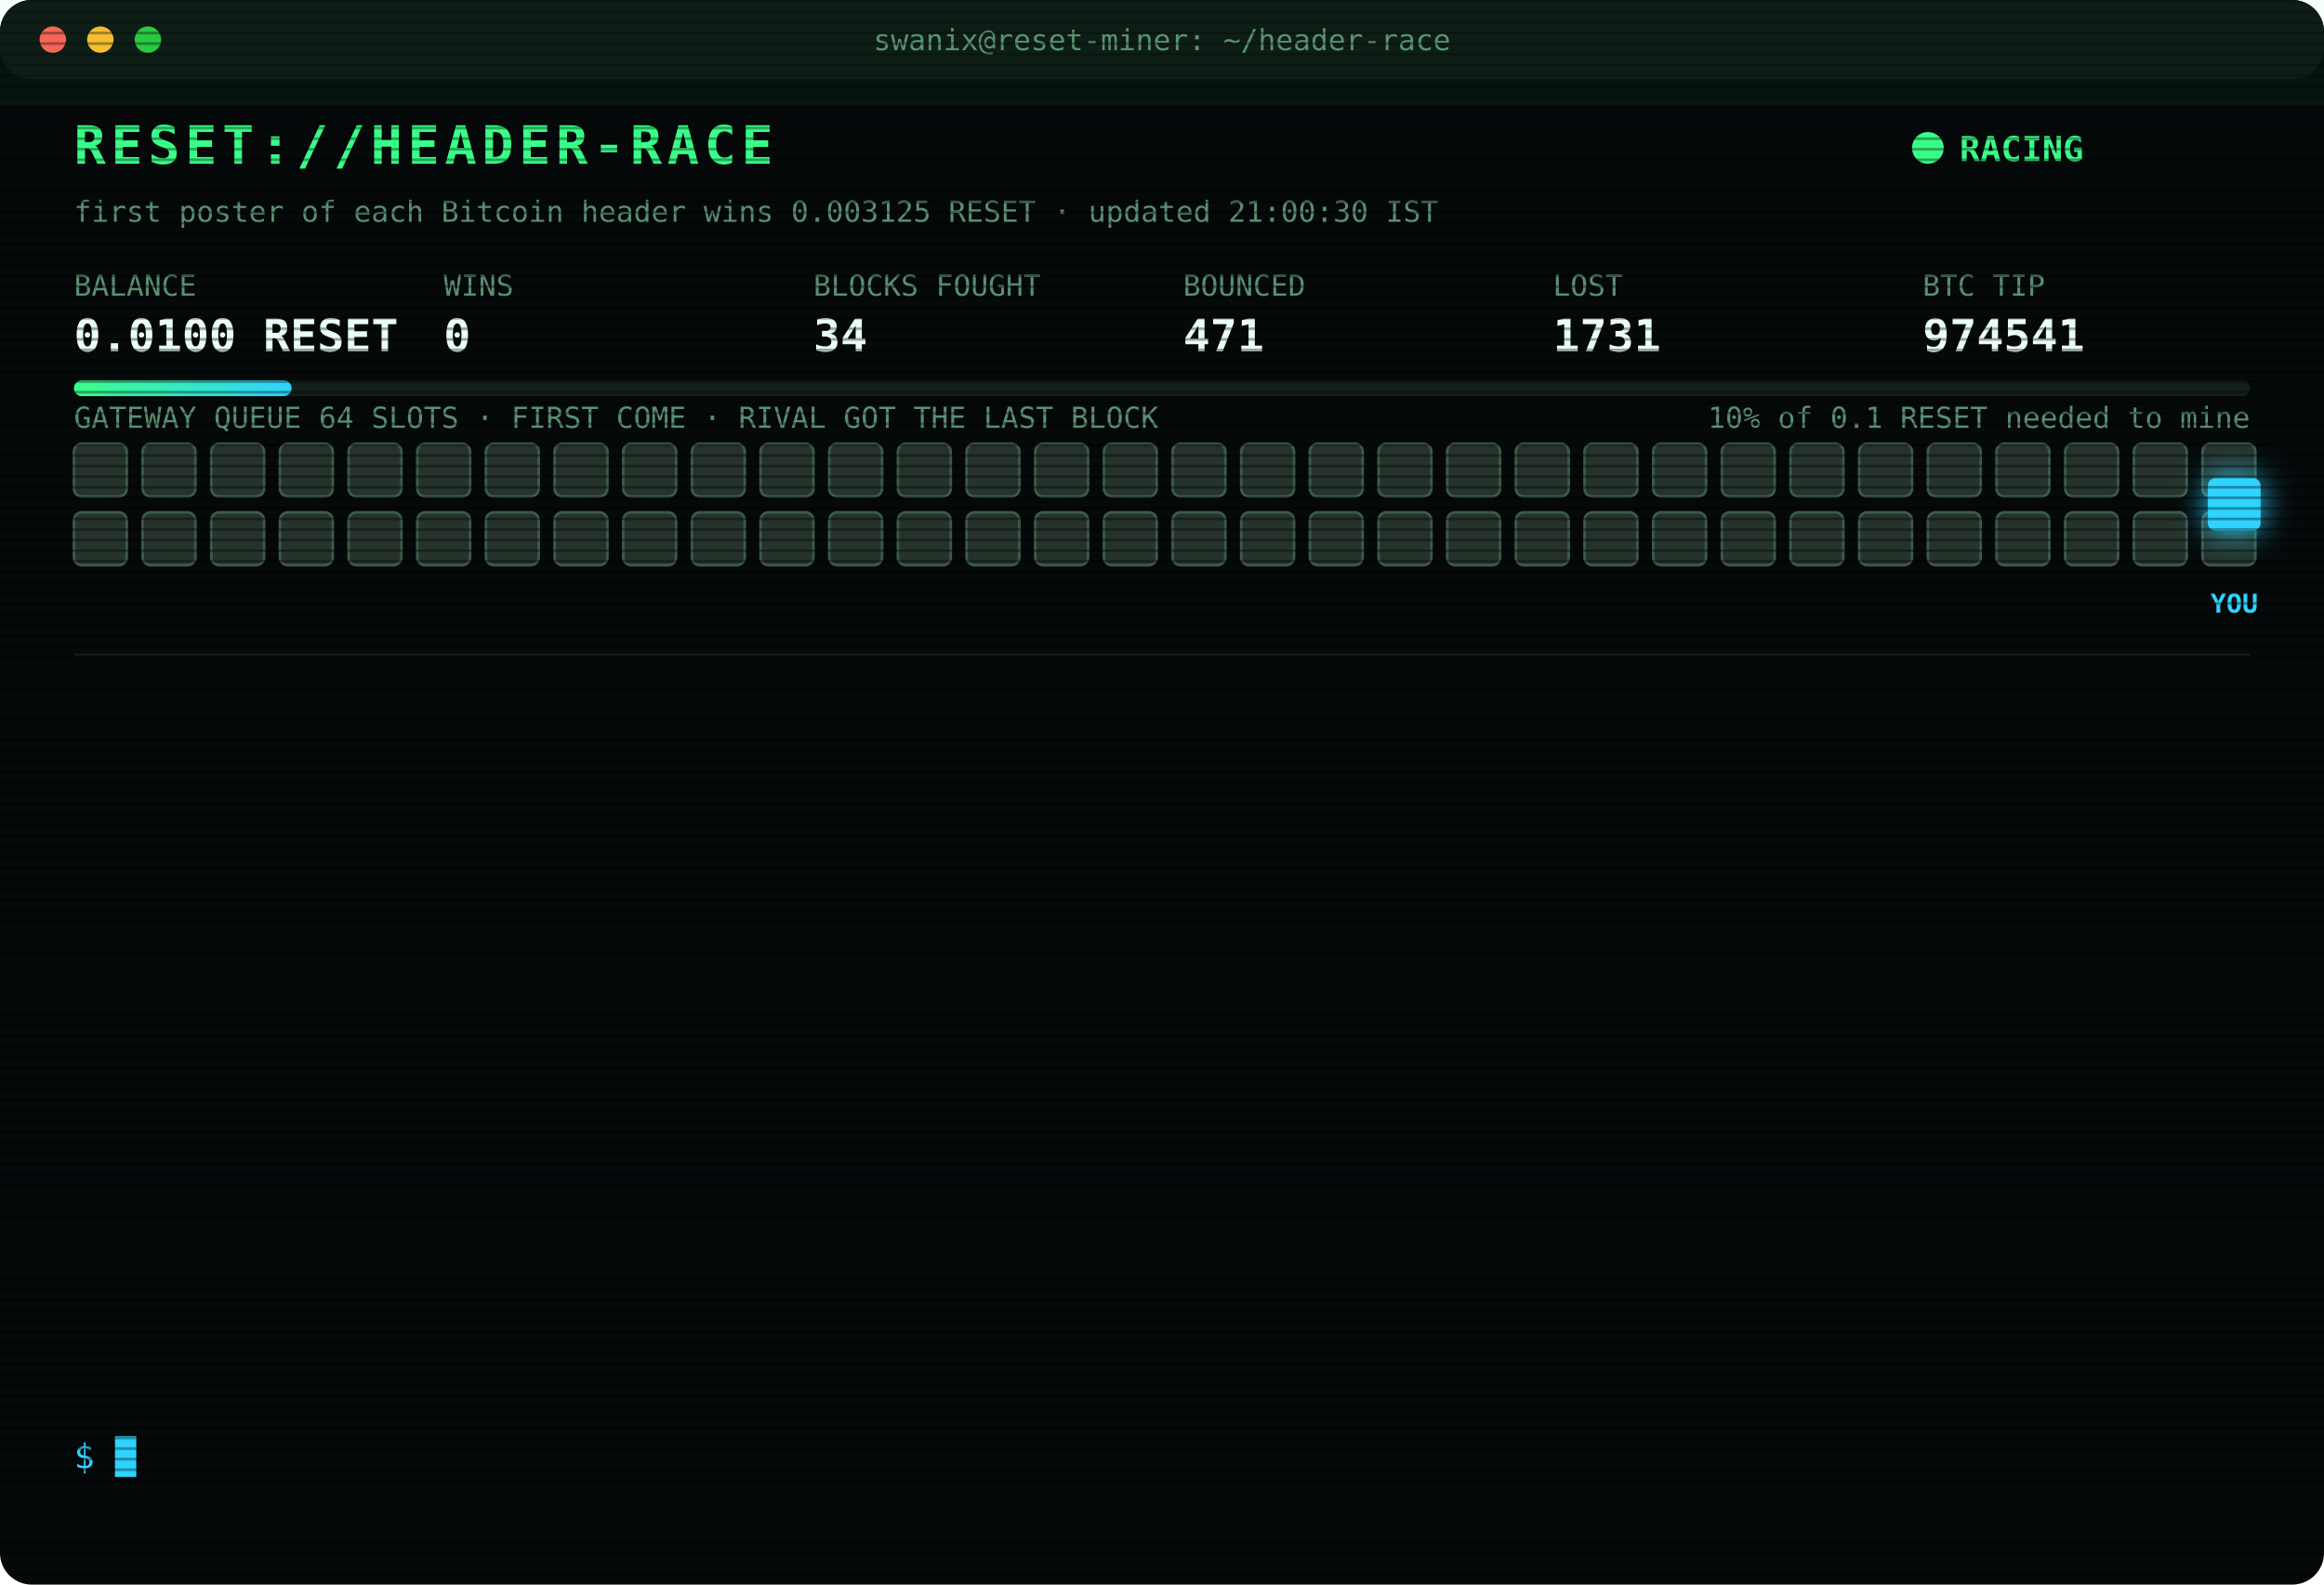
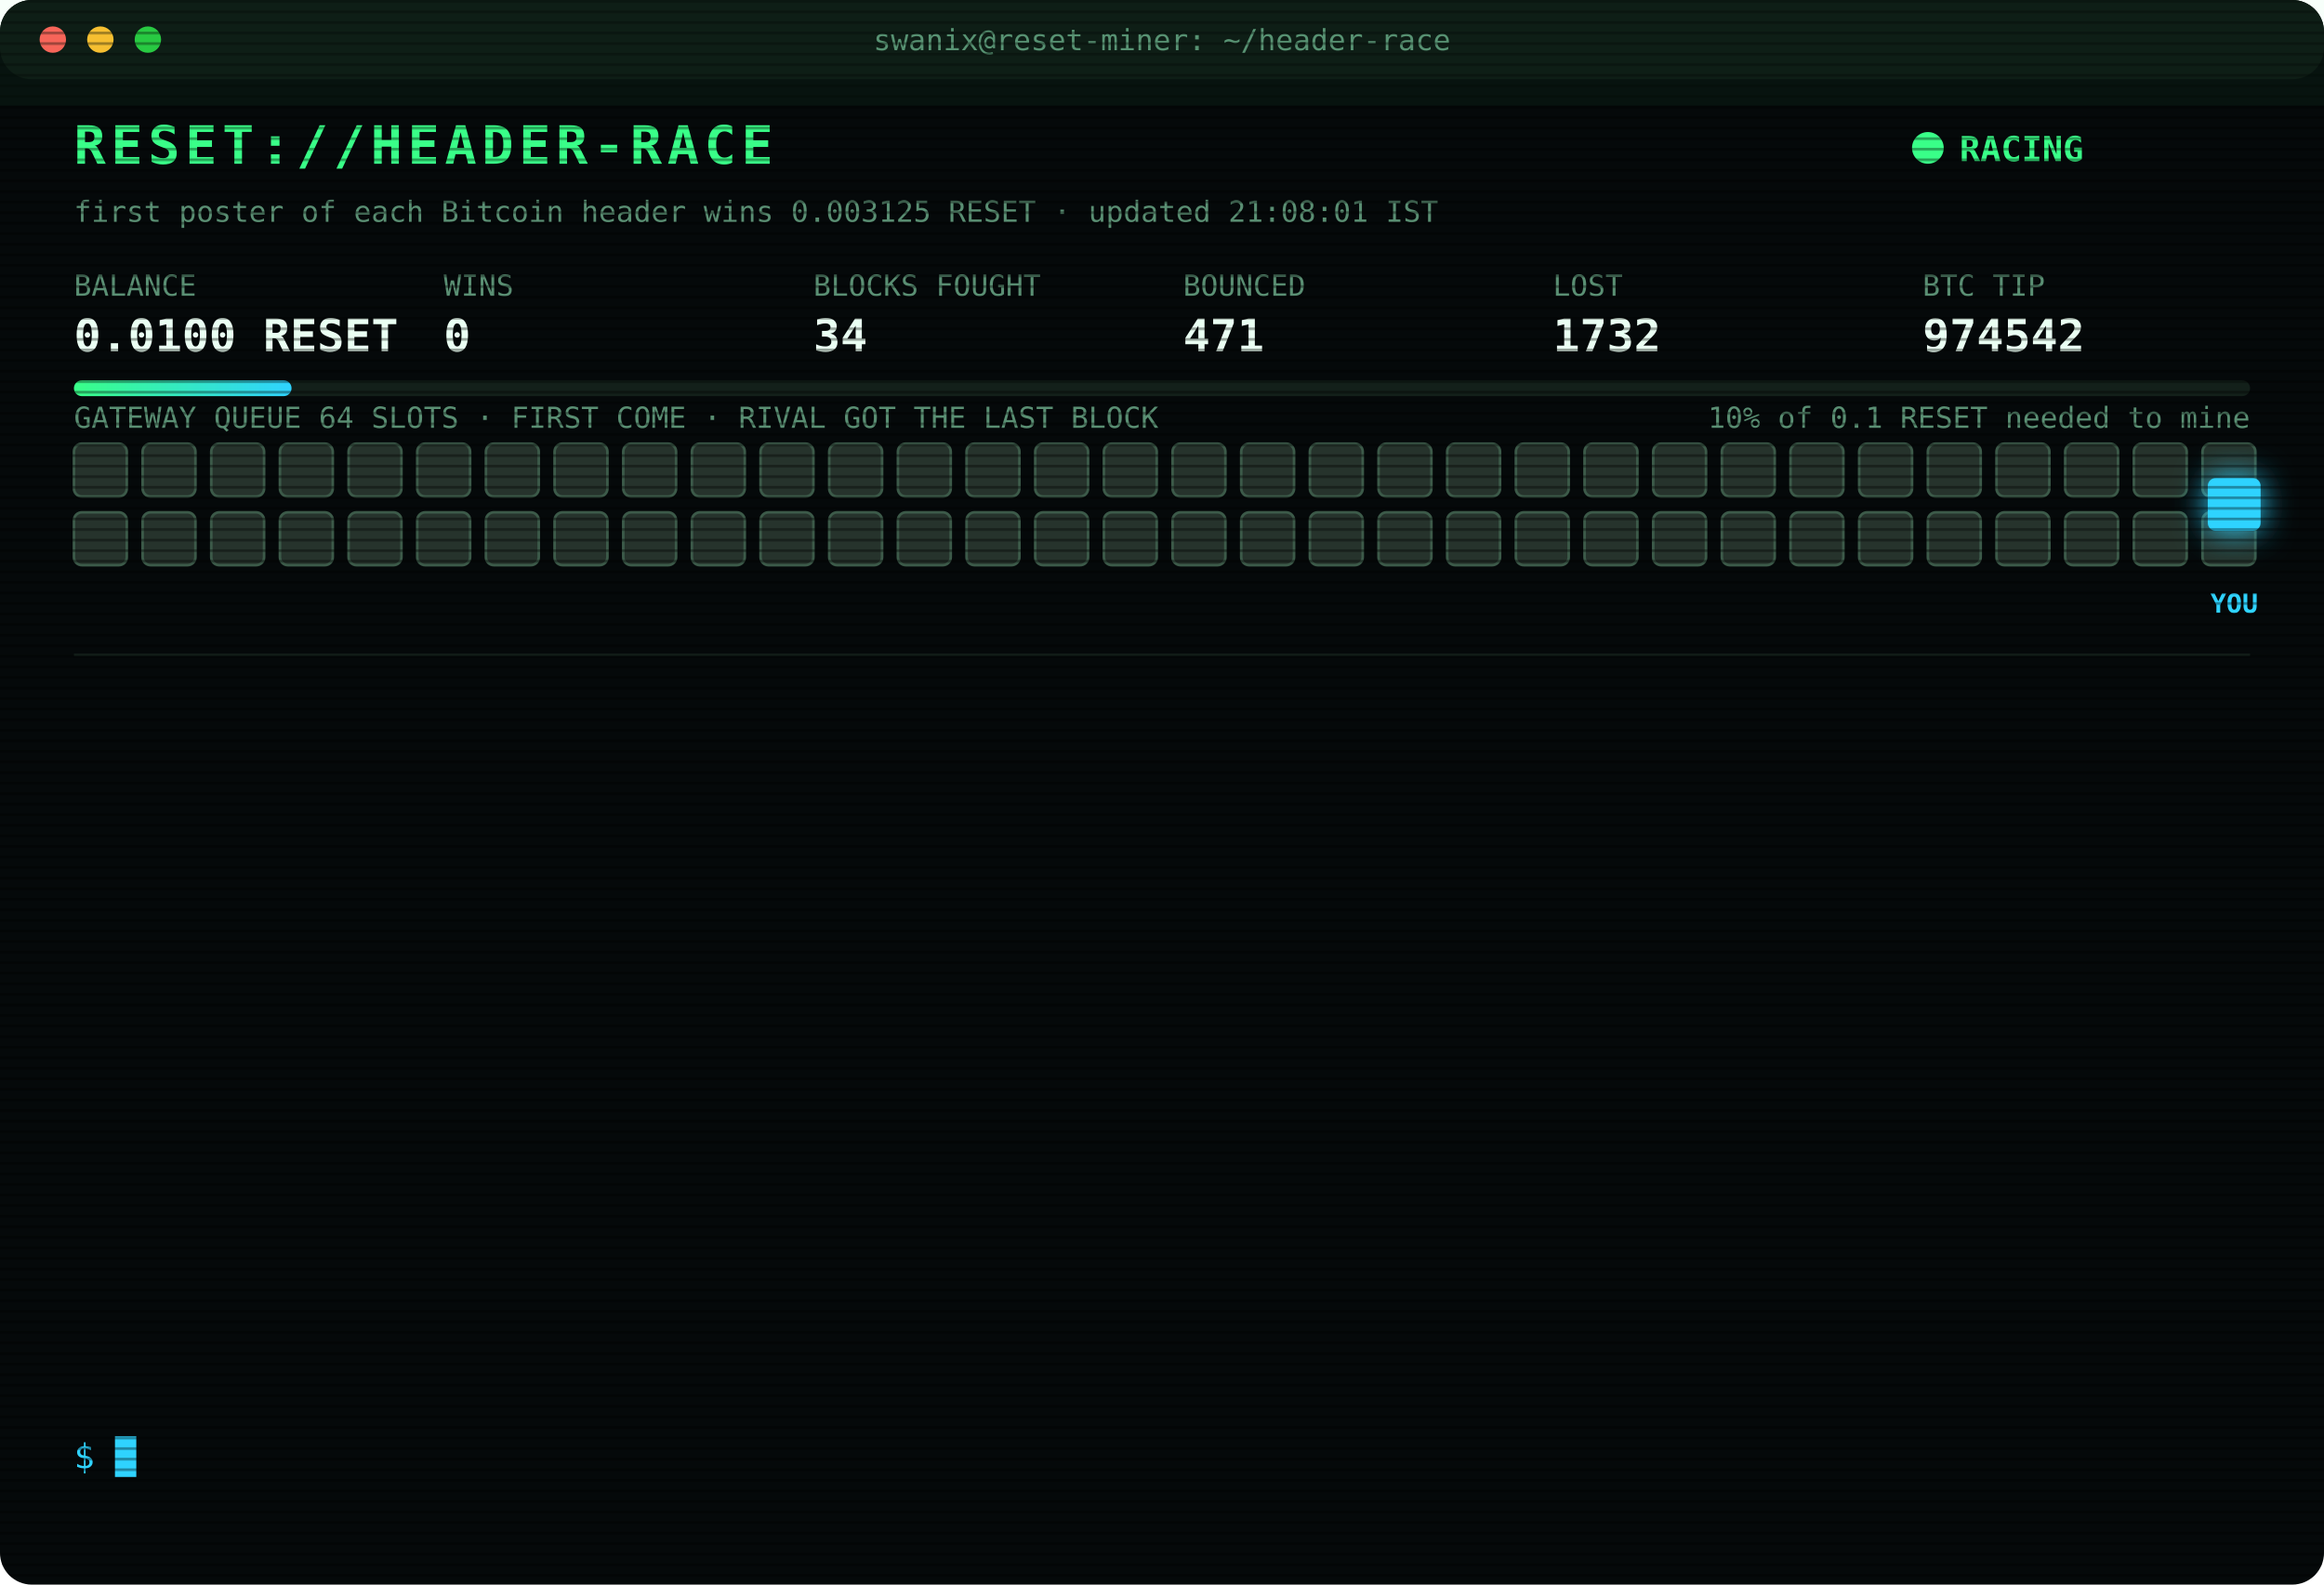
<svg xmlns="http://www.w3.org/2000/svg" width="880" height="600" viewBox="0 0 880 600" font-family="ui-monospace,SFMono-Regular,Menlo,Consolas,monospace">
  <style>
text{font-size:13px;fill:#7CFFB2}
.title{font-size:20px;font-weight:700;fill:#39FF88;letter-spacing:2px;animation:glitch 3s infinite steps(1)}
.sub{fill:#2fd3ff}.k{fill:#5a8f73;font-size:11px}.v{font-size:17px;font-weight:700;fill:#eafff3}
.ts{fill:#3f6b56}.boot{fill:#2fd3ff}.dim{fill:#5a8f73}.bad{fill:#ff4d6d}.warn{fill:#ffd23f}.mag{fill:#ff5cf0}.win{fill:#39FF88;font-weight:700}
.tag{font-size:10px;fill:#2fd3ff;font-weight:700}
.rival{fill:#26332c;stroke:#3c5a49;animation:jam 1.2s infinite alternate}
.idle{fill:#141c18;stroke:#22302a;animation:breathe 4s infinite}
.me{fill:#2fd3ff;filter:drop-shadow(0 0 6px #2fd3ff)}
.hover{animation:nudge 1.1s infinite ease-in-out}.bounce{animation:kick 1.4s infinite}
.ln{opacity:0;animation:in .4s forwards}
.cur{animation:blink 1s infinite steps(1)}
.scan{animation:scan 6s infinite linear}
.led{animation:blink 1.4s infinite}
@keyframes in{from{opacity:0;transform:translateX(-6px)}to{opacity:1;transform:none}}
@keyframes blink{50%{opacity:0}}
@keyframes jam{to{fill:#33463b}}
@keyframes breathe{50%{opacity:.4}}
@keyframes nudge{50%{transform:translateX(-10px)}}
@keyframes kick{0%,100%{transform:none}30%{transform:translateX(-14px)}55%{transform:translateX(10px) translateY(-6px)}}
@keyframes glitch{0%,92%{transform:none}93%{transform:translateX(2px);fill:#ff4d6d}95%{transform:translateX(-2px);fill:#2fd3ff}97%{transform:none}}
@keyframes scan{from{transform:translateY(-40px)}to{transform:translateY(600px)}}
</style>
  <defs>
    <pattern id="sl" width="4" height="4" patternUnits="userSpaceOnUse">
      <rect width="4" height="1" fill="#000" opacity=".35" />
    </pattern>
    <linearGradient id="bar">
      <stop offset="0" stop-color="#39FF88" />
      <stop offset="1" stop-color="#2fd3ff" />
    </linearGradient>
  </defs>
  <rect width="880" height="600" rx="12" fill="#05090a" />
  <rect width="880" height="30" rx="12" fill="#0d1512" />
  <circle cx="20" cy="15" r="5" fill="#ff5f57" />
  <circle cx="38" cy="15" r="5" fill="#febc2e" />
  <circle cx="56" cy="15" r="5" fill="#28c840" />
  <text x="440" y="19" text-anchor="middle" class="k">swanix@reset-miner: ~/header-race</text>
  <text x="28" y="62" class="title">RESET://HEADER-RACE</text>
  <circle class="led" cx="730" cy="56" r="6" fill="#39FF88" />
  <text x="742" y="61" class="win">RACING</text>
-   <text x="28" y="84" class="k">first poster of each Bitcoin header wins 0.003125 RESET · updated 21:00:30 IST</text>
+   <text x="28" y="84" class="k">first poster of each Bitcoin header wins 0.003125 RESET · updated 21:08:01 IST</text>
  <text x="28" y="112" class="k">BALANCE</text>
  <text x="28" y="133" class="v">0.0100 RESET</text>
  <text x="168" y="112" class="k">WINS</text>
  <text x="168" y="133" class="v">0</text>
  <text x="308" y="112" class="k">BLOCKS FOUGHT</text>
  <text x="308" y="133" class="v">34</text>
  <text x="448" y="112" class="k">BOUNCED</text>
  <text x="448" y="133" class="v">471</text>
  <text x="588" y="112" class="k">LOST</text>
-   <text x="588" y="133" class="v">1731</text>
+   <text x="588" y="133" class="v">1732</text>
  <text x="728" y="112" class="k">BTC TIP</text>
-   <text x="728" y="133" class="v">974541</text>
+   <text x="728" y="133" class="v">974542</text>
  <rect x="28" y="144" width="824" height="6" rx="3" fill="#13201a" />
  <rect x="28" y="144" width="82.4" height="6" rx="3" fill="url(#bar)" />
  <text x="852" y="162" text-anchor="end" class="k">10% of 0.1 RESET needed to mine</text>
  <text x="28" y="162" class="k">GATEWAY QUEUE 64 SLOTS · FIRST COME · RIVAL GOT THE LAST BLOCK</text>
  <rect class="rival" x="28" y="168" width="20" height="20" rx="3" style="animation-delay:0.00s" />
  <rect class="rival" x="54" y="168" width="20" height="20" rx="3" style="animation-delay:0.05s" />
  <rect class="rival" x="80" y="168" width="20" height="20" rx="3" style="animation-delay:0.10s" />
  <rect class="rival" x="106" y="168" width="20" height="20" rx="3" style="animation-delay:0.15s" />
  <rect class="rival" x="132" y="168" width="20" height="20" rx="3" style="animation-delay:0.20s" />
  <rect class="rival" x="158" y="168" width="20" height="20" rx="3" style="animation-delay:0.25s" />
  <rect class="rival" x="184" y="168" width="20" height="20" rx="3" style="animation-delay:0.30s" />
  <rect class="rival" x="210" y="168" width="20" height="20" rx="3" style="animation-delay:0.35s" />
  <rect class="rival" x="236" y="168" width="20" height="20" rx="3" style="animation-delay:0.40s" />
  <rect class="rival" x="262" y="168" width="20" height="20" rx="3" style="animation-delay:0.45s" />
  <rect class="rival" x="288" y="168" width="20" height="20" rx="3" style="animation-delay:0.50s" />
  <rect class="rival" x="314" y="168" width="20" height="20" rx="3" style="animation-delay:0.55s" />
  <rect class="rival" x="340" y="168" width="20" height="20" rx="3" style="animation-delay:0.60s" />
  <rect class="rival" x="366" y="168" width="20" height="20" rx="3" style="animation-delay:0.65s" />
  <rect class="rival" x="392" y="168" width="20" height="20" rx="3" style="animation-delay:0.70s" />
  <rect class="rival" x="418" y="168" width="20" height="20" rx="3" style="animation-delay:0.75s" />
  <rect class="rival" x="444" y="168" width="20" height="20" rx="3" style="animation-delay:0.80s" />
  <rect class="rival" x="470" y="168" width="20" height="20" rx="3" style="animation-delay:0.85s" />
  <rect class="rival" x="496" y="168" width="20" height="20" rx="3" style="animation-delay:0.90s" />
  <rect class="rival" x="522" y="168" width="20" height="20" rx="3" style="animation-delay:0.95s" />
  <rect class="rival" x="548" y="168" width="20" height="20" rx="3" style="animation-delay:1.00s" />
  <rect class="rival" x="574" y="168" width="20" height="20" rx="3" style="animation-delay:1.05s" />
  <rect class="rival" x="600" y="168" width="20" height="20" rx="3" style="animation-delay:1.10s" />
  <rect class="rival" x="626" y="168" width="20" height="20" rx="3" style="animation-delay:1.15s" />
  <rect class="rival" x="652" y="168" width="20" height="20" rx="3" style="animation-delay:1.20s" />
  <rect class="rival" x="678" y="168" width="20" height="20" rx="3" style="animation-delay:1.25s" />
  <rect class="rival" x="704" y="168" width="20" height="20" rx="3" style="animation-delay:1.30s" />
  <rect class="rival" x="730" y="168" width="20" height="20" rx="3" style="animation-delay:1.35s" />
  <rect class="rival" x="756" y="168" width="20" height="20" rx="3" style="animation-delay:1.40s" />
  <rect class="rival" x="782" y="168" width="20" height="20" rx="3" style="animation-delay:1.45s" />
  <rect class="rival" x="808" y="168" width="20" height="20" rx="3" style="animation-delay:1.50s" />
  <rect class="rival" x="834" y="168" width="20" height="20" rx="3" style="animation-delay:1.55s" />
  <rect class="rival" x="28" y="194" width="20" height="20" rx="3" style="animation-delay:1.60s" />
  <rect class="rival" x="54" y="194" width="20" height="20" rx="3" style="animation-delay:1.65s" />
  <rect class="rival" x="80" y="194" width="20" height="20" rx="3" style="animation-delay:1.70s" />
  <rect class="rival" x="106" y="194" width="20" height="20" rx="3" style="animation-delay:1.75s" />
  <rect class="rival" x="132" y="194" width="20" height="20" rx="3" style="animation-delay:1.80s" />
  <rect class="rival" x="158" y="194" width="20" height="20" rx="3" style="animation-delay:1.85s" />
  <rect class="rival" x="184" y="194" width="20" height="20" rx="3" style="animation-delay:1.90s" />
  <rect class="rival" x="210" y="194" width="20" height="20" rx="3" style="animation-delay:1.95s" />
  <rect class="rival" x="236" y="194" width="20" height="20" rx="3" style="animation-delay:2.00s" />
  <rect class="rival" x="262" y="194" width="20" height="20" rx="3" style="animation-delay:2.05s" />
  <rect class="rival" x="288" y="194" width="20" height="20" rx="3" style="animation-delay:2.10s" />
  <rect class="rival" x="314" y="194" width="20" height="20" rx="3" style="animation-delay:2.15s" />
  <rect class="rival" x="340" y="194" width="20" height="20" rx="3" style="animation-delay:2.20s" />
  <rect class="rival" x="366" y="194" width="20" height="20" rx="3" style="animation-delay:2.25s" />
  <rect class="rival" x="392" y="194" width="20" height="20" rx="3" style="animation-delay:2.30s" />
  <rect class="rival" x="418" y="194" width="20" height="20" rx="3" style="animation-delay:2.35s" />
  <rect class="rival" x="444" y="194" width="20" height="20" rx="3" style="animation-delay:2.40s" />
  <rect class="rival" x="470" y="194" width="20" height="20" rx="3" style="animation-delay:2.45s" />
  <rect class="rival" x="496" y="194" width="20" height="20" rx="3" style="animation-delay:2.50s" />
  <rect class="rival" x="522" y="194" width="20" height="20" rx="3" style="animation-delay:2.55s" />
  <rect class="rival" x="548" y="194" width="20" height="20" rx="3" style="animation-delay:2.60s" />
  <rect class="rival" x="574" y="194" width="20" height="20" rx="3" style="animation-delay:2.65s" />
  <rect class="rival" x="600" y="194" width="20" height="20" rx="3" style="animation-delay:2.70s" />
  <rect class="rival" x="626" y="194" width="20" height="20" rx="3" style="animation-delay:2.75s" />
  <rect class="rival" x="652" y="194" width="20" height="20" rx="3" style="animation-delay:2.80s" />
  <rect class="rival" x="678" y="194" width="20" height="20" rx="3" style="animation-delay:2.85s" />
  <rect class="rival" x="704" y="194" width="20" height="20" rx="3" style="animation-delay:2.90s" />
  <rect class="rival" x="730" y="194" width="20" height="20" rx="3" style="animation-delay:2.95s" />
  <rect class="rival" x="756" y="194" width="20" height="20" rx="3" style="animation-delay:3.00s" />
  <rect class="rival" x="782" y="194" width="20" height="20" rx="3" style="animation-delay:3.05s" />
  <rect class="rival" x="808" y="194" width="20" height="20" rx="3" style="animation-delay:3.10s" />
  <rect class="rival" x="834" y="194" width="20" height="20" rx="3" style="animation-delay:3.15s" />
  <g class="hover">
    <rect class="me" x="836" y="181" width="20" height="20" rx="3" />
    <text class="tag" x="846" y="232" text-anchor="middle">YOU</text>
  </g>
  <line x1="28" x2="852" y1="248" y2="248" stroke="#13201a" />
  <g class="ln" style="animation-delay:0.40s">
-     <text x="28" y="270" class="ts">18:53:23</text>
-     <text x="104" y="270" class="bad">[LOST] #974529 taken by a rival miner</text>
+     <text x="28" y="270" class="ts">18:55:39</text>
+     <text x="104" y="270" class="bad">[LOST] #974530 taken by a rival miner</text>
  </g>
  <g class="ln" style="animation-delay:0.65s">
-     <text x="28" y="292" class="ts">18:55:39</text>
-     <text x="104" y="292" class="bad">[LOST] #974530 taken by a rival miner</text>
+     <text x="28" y="292" class="ts">19:28:31</text>
+     <text x="104" y="292" class="bad">[LOST] #974531 taken by a rival miner</text>
  </g>
  <g class="ln" style="animation-delay:0.90s">
-     <text x="28" y="314" class="ts">19:28:31</text>
-     <text x="104" y="314" class="bad">[LOST] #974531 taken by a rival miner</text>
+     <text x="28" y="314" class="ts">19:29:13</text>
+     <text x="104" y="314" class="bad">[LOST] #974532 taken by a rival miner</text>
  </g>
  <g class="ln" style="animation-delay:1.15s">
-     <text x="28" y="336" class="ts">19:29:13</text>
-     <text x="104" y="336" class="bad">[LOST] #974532 taken by a rival miner</text>
+     <text x="28" y="336" class="ts">19:35:16</text>
+     <text x="104" y="336" class="bad">[LOST] #974533 taken by a rival miner</text>
  </g>
  <g class="ln" style="animation-delay:1.40s">
-     <text x="28" y="358" class="ts">19:35:16</text>
-     <text x="104" y="358" class="bad">[LOST] #974533 taken by a rival miner</text>
+     <text x="28" y="358" class="ts">19:36:01</text>
+     <text x="104" y="358" class="bad">[LOST] #974534 taken by a rival miner</text>
  </g>
  <g class="ln" style="animation-delay:1.65s">
-     <text x="28" y="380" class="ts">19:36:01</text>
-     <text x="104" y="380" class="bad">[LOST] #974534 taken by a rival miner</text>
+     <text x="28" y="380" class="ts">19:47:59</text>
+     <text x="104" y="380" class="bad">[LOST] #974535 taken by a rival miner</text>
  </g>
  <g class="ln" style="animation-delay:1.90s">
-     <text x="28" y="402" class="ts">19:47:59</text>
-     <text x="104" y="402" class="bad">[LOST] #974535 taken by a rival miner</text>
+     <text x="28" y="402" class="ts">19:49:21</text>
+     <text x="104" y="402" class="bad">[LOST] #974536 taken by a rival miner</text>
  </g>
  <g class="ln" style="animation-delay:2.15s">
-     <text x="28" y="424" class="ts">19:49:21</text>
-     <text x="104" y="424" class="bad">[LOST] #974536 taken by a rival miner</text>
+     <text x="28" y="424" class="ts">19:56:41</text>
+     <text x="104" y="424" class="bad">[LOST] #974537 taken by a rival miner</text>
  </g>
  <g class="ln" style="animation-delay:2.40s">
-     <text x="28" y="446" class="ts">19:56:41</text>
-     <text x="104" y="446" class="bad">[LOST] #974537 taken by a rival miner</text>
+     <text x="28" y="446" class="ts">20:19:43</text>
+     <text x="104" y="446" class="bad">[LOST] #974538 taken by a rival miner</text>
  </g>
  <g class="ln" style="animation-delay:2.65s">
-     <text x="28" y="468" class="ts">20:19:43</text>
-     <text x="104" y="468" class="bad">[LOST] #974538 taken by a rival miner</text>
+     <text x="28" y="468" class="ts">20:29:07</text>
+     <text x="104" y="468" class="bad">[LOST] #974539 taken by a rival miner</text>
  </g>
  <g class="ln" style="animation-delay:2.90s">
-     <text x="28" y="490" class="ts">20:29:07</text>
-     <text x="104" y="490" class="bad">[LOST] #974539 taken by a rival miner</text>
+     <text x="28" y="490" class="ts">20:34:53</text>
+     <text x="104" y="490" class="bad">[LOST] #974540 taken by a rival miner</text>
  </g>
  <g class="ln" style="animation-delay:3.15s">
-     <text x="28" y="512" class="ts">20:34:53</text>
-     <text x="104" y="512" class="bad">[LOST] #974540 taken by a rival miner</text>
+     <text x="28" y="512" class="ts">20:45:45</text>
+     <text x="104" y="512" class="bad">[LOST] #974541 taken by a rival miner</text>
  </g>
  <g class="ln" style="animation-delay:3.40s">
-     <text x="28" y="534" class="ts">20:45:45</text>
-     <text x="104" y="534" class="bad">[LOST] #974541 taken by a rival miner</text>
+     <text x="28" y="534" class="ts">21:08:01</text>
+     <text x="104" y="534" class="bad">[LOST] #974542 taken by a rival miner</text>
  </g>
  <text x="28" y="556" class="sub">$ <tspan class="cur">█</tspan>
  </text>
  <rect width="880" height="600" rx="12" fill="url(#sl)" pointer-events="none" />
  <rect class="scan" width="880" height="40" fill="#39FF88" opacity=".04" />
</svg>
